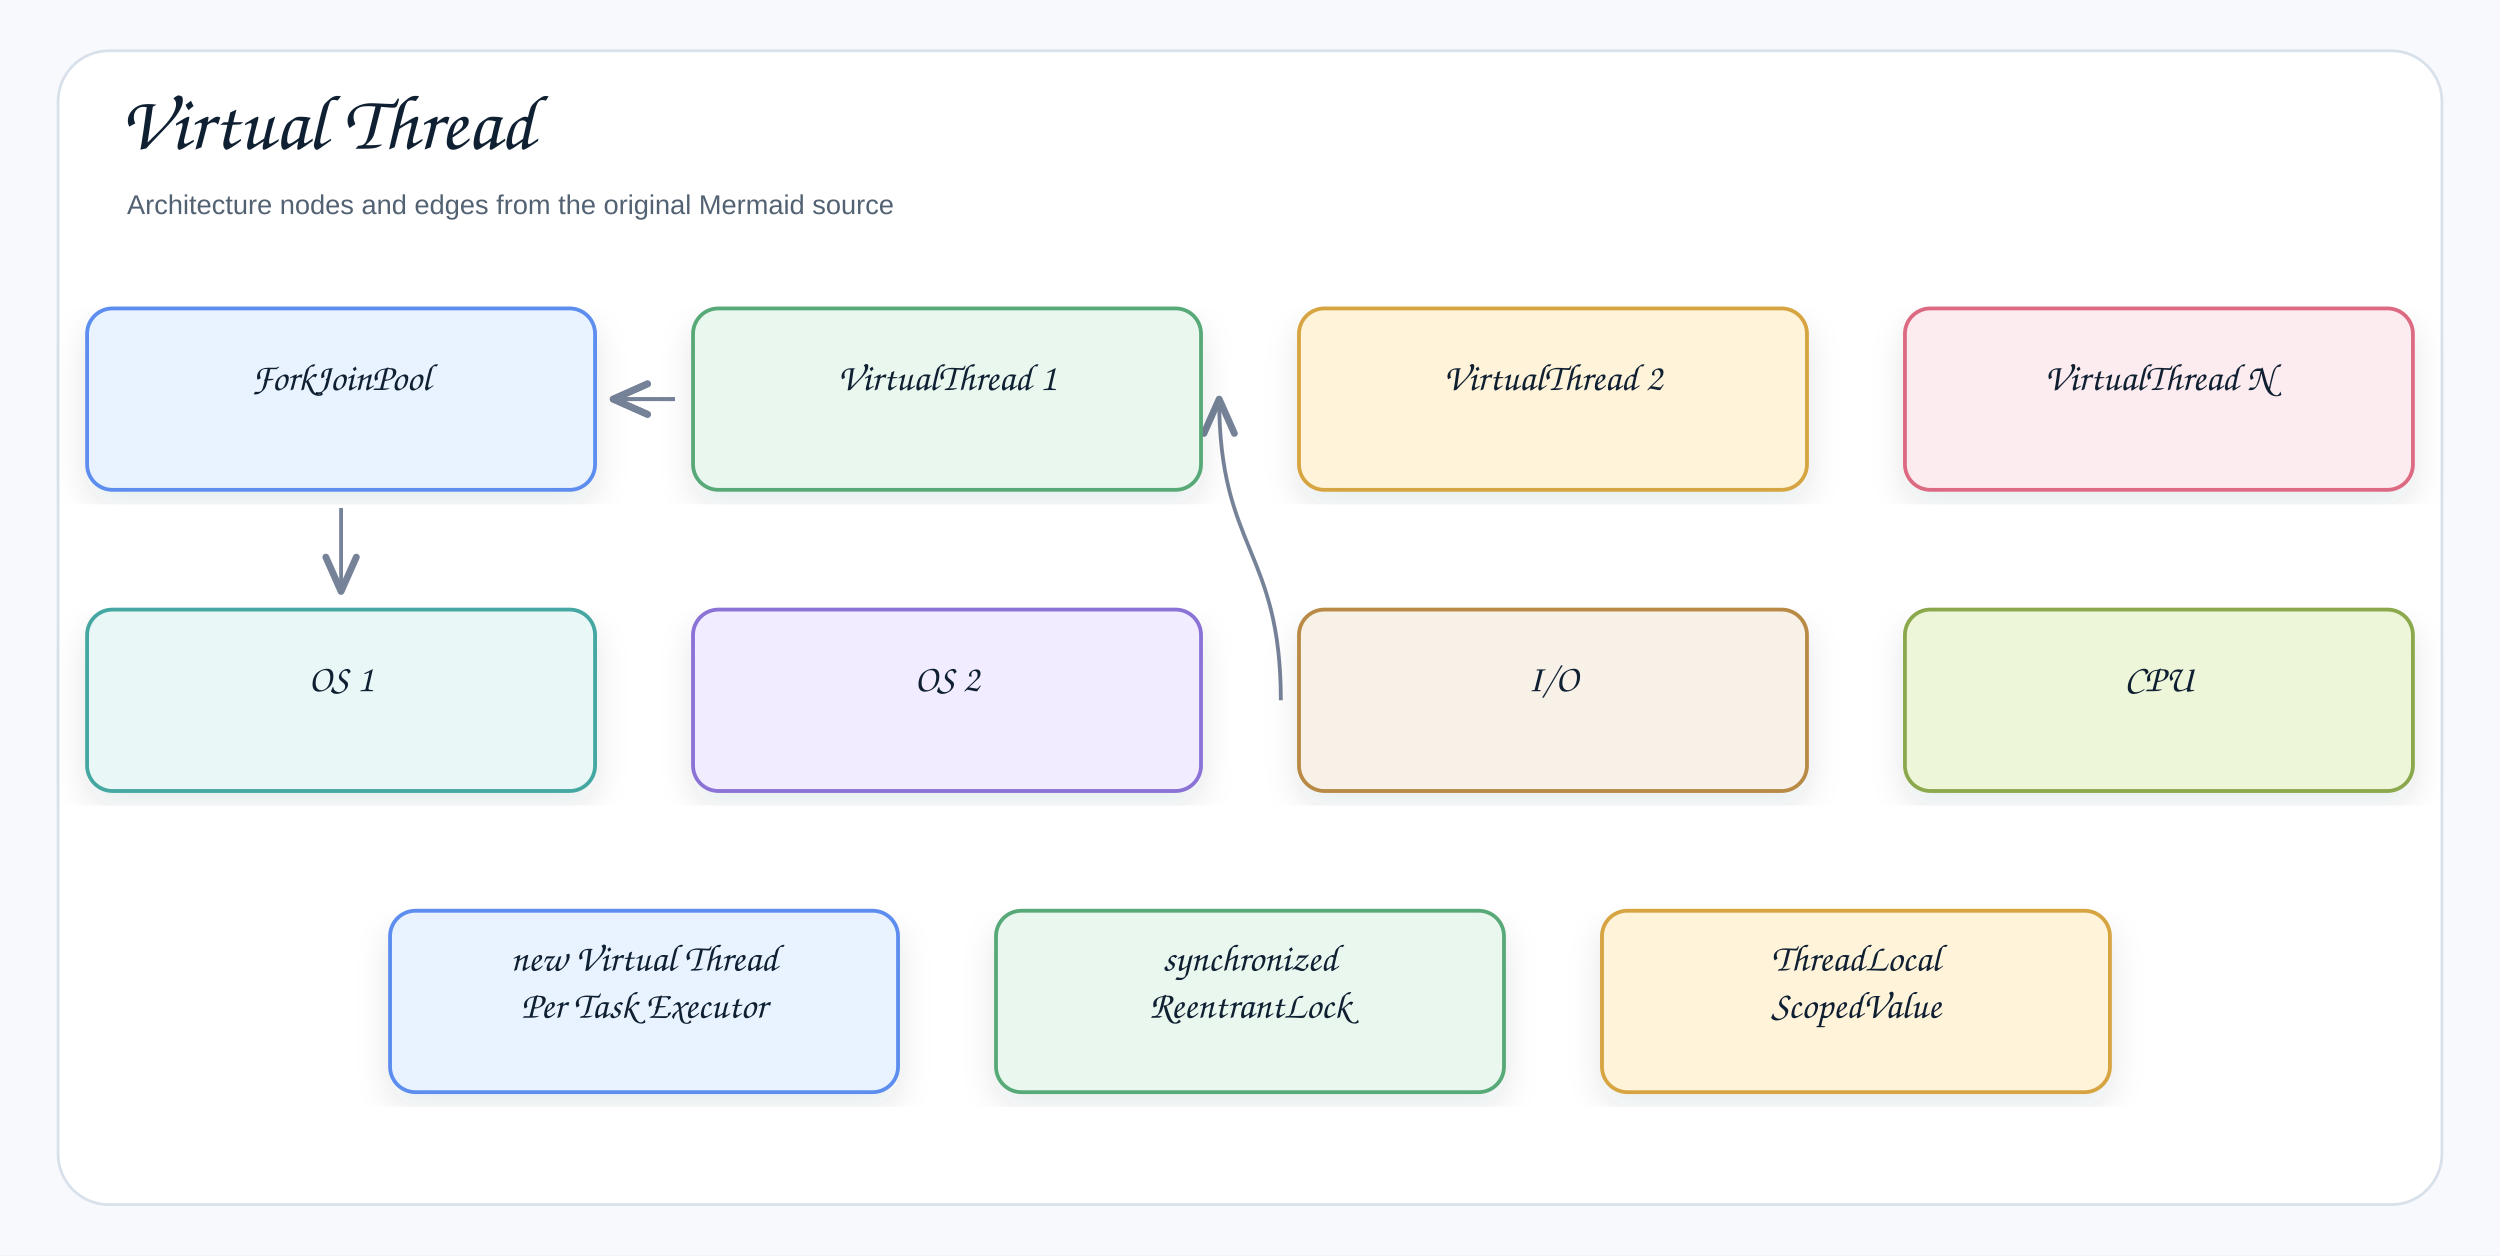
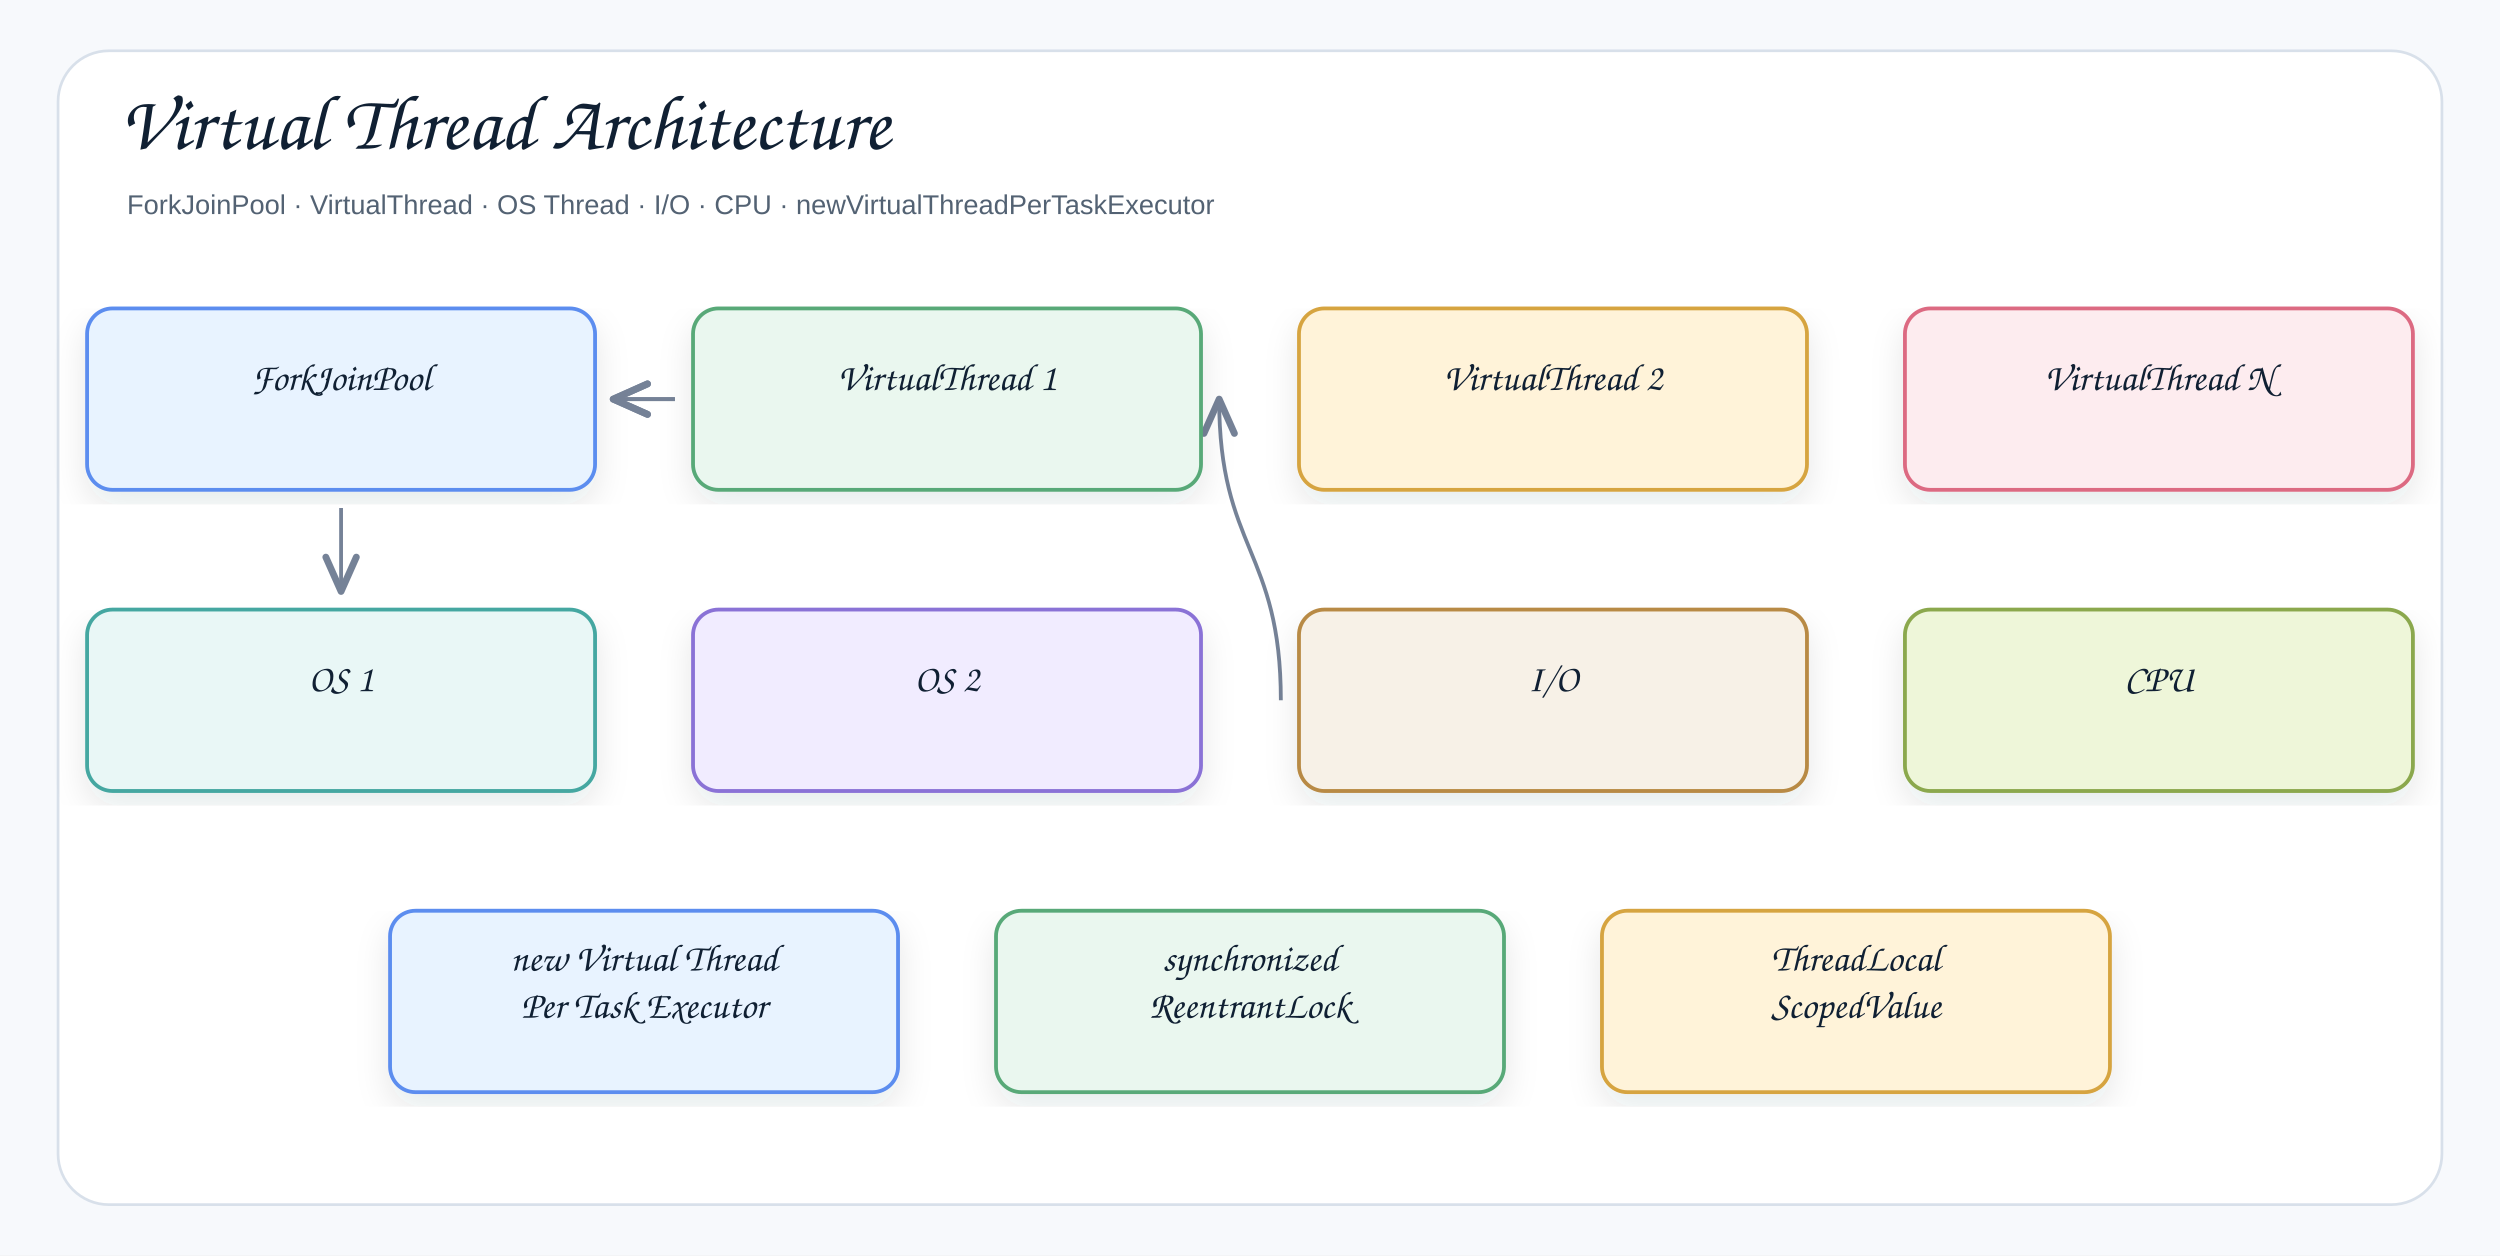
- <svg xmlns="http://www.w3.org/2000/svg" width="1378" height="692" viewBox="0 0 1378 692" role="img" aria-label="Virtual Thread">
+ <svg xmlns="http://www.w3.org/2000/svg" width="1378" height="692" viewBox="0 0 1378 692" role="img" aria-label="Virtual Thread Architecture">
  <defs>
    <filter id="shadow" x="-8%" y="-8%" width="116%" height="116%">
      <feDropShadow dx="0" dy="8" stdDeviation="9" flood-color="#1f2937" flood-opacity="0.10" />
    </filter>
    <marker id="openArrow" markerWidth="12" markerHeight="10" refX="10" refY="5" orient="auto" markerUnits="strokeWidth">
      <path d="M 1 1 L 10 5 L 1 9" fill="none" stroke="#758297" stroke-width="1.8" stroke-linecap="round" stroke-linejoin="round" />
    </marker>
    <marker id="inherit" markerWidth="14" markerHeight="12" refX="12" refY="6" orient="auto" markerUnits="strokeWidth">
      <path d="M 0 1 L 12 6 L 0 11 Z" fill="#ffffff" stroke="#758297" stroke-width="1.8" />
    </marker>
    <style>
    .canvas{fill:#f7f9fc}.frame{fill:#fff;stroke:#d8e0ea;stroke-width:1.5}
    .title{font-family:"Architects Daughter","Comic Sans MS","Comic Sans",cursive;font-size:43px;font-weight:400;fill:#102033}
    .subtitle{font-family:"Comic Sans MS","Comic Sans","Comic Neue",Arial,sans-serif;font-size:15px;font-weight:400;fill:#536273}
    .label{font-family:"Architects Daughter","Comic Sans MS","Comic Sans",cursive;font-size:25px;font-weight:400;fill:#102033}
    .smallLabel{font-family:"Architects Daughter","Comic Sans MS","Comic Sans",cursive;font-size:21px;font-weight:400;fill:#102033}
    .mono{font-family:"Comic Sans MS","Comic Sans","Comic Neue",Arial,sans-serif;font-size:12px;font-weight:400;fill:#102033}
    .small{font-family:"Comic Sans MS","Comic Sans","Comic Neue",Arial,sans-serif;font-size:12px;font-weight:400;fill:#536273}
    .strong{font-family:"Comic Sans MS","Comic Sans","Comic Neue",Arial,sans-serif;font-size:13px;font-weight:400;fill:#102033}
    .card{stroke-width:2.1;filter:url(#shadow)}.compartment{stroke-width:1.5;fill:none}
    .line{stroke:#758297;stroke-width:2.1;fill:none;marker-end:url(#openArrow)}
    .plainLine{stroke:#758297;stroke-width:2.1;fill:none}
    .dashed{stroke:#758297;stroke-width:2.1;stroke-dasharray:7 6;fill:none;marker-end:url(#openArrow)}
    .inheritLine{stroke:#758297;stroke-width:2.2;fill:none;marker-end:url(#inherit)}
    .implLine{stroke:#758297;stroke-width:2.2;stroke-dasharray:8 7;fill:none;marker-end:url(#inherit)}
  </style>
  </defs>
  <rect class="canvas" width="1378" height="692" />
  <rect class="frame" x="32" y="28" width="1314" height="636" rx="28" />
-   <text class="title" x="66" y="82">Virtual Thread</text>
-   <text class="subtitle" x="70" y="118">Architecture nodes and edges from the original Mermaid source</text>
+   <text class="title" x="66" y="82">Virtual Thread Architecture</text>
+   <text class="subtitle" x="70" y="118">ForkJoinPool · VirtualThread · OS Thread · I/O · CPU · newVirtualThreadPerTaskExecutor</text>
  <path class="line" d="M706 386 C706 303 672 303 672 220" />
  <path class="line" d="M372 220 C372 220 338 220 338 220" />
  <path class="line" d="M188 280 C188 303 188 303 188 326" />
  <path class="line" d="M372 220 C372 220 338 220 338 220" />
  <g transform="translate(48,170)">
    <rect class="card" x="0" y="0" width="280" height="100" rx="14" fill="#E8F3FF" stroke="#5B8DEF" />
    <text class="smallLabel" x="140" y="45" text-anchor="middle">ForkJoinPool</text>
  </g>
  <g transform="translate(382,170)">
    <rect class="card" x="0" y="0" width="280" height="100" rx="14" fill="#EAF7EF" stroke="#58A978" />
    <text class="smallLabel" x="140" y="45" text-anchor="middle">VirtualThread 1</text>
  </g>
  <g transform="translate(716,170)">
    <rect class="card" x="0" y="0" width="280" height="100" rx="14" fill="#FFF3D9" stroke="#D6A441" />
    <text class="smallLabel" x="140" y="45" text-anchor="middle">VirtualThread 2</text>
  </g>
  <g transform="translate(1050,170)">
    <rect class="card" x="0" y="0" width="280" height="100" rx="14" fill="#FDECEF" stroke="#DC6B82" />
    <text class="smallLabel" x="140" y="45" text-anchor="middle">VirtualThread N</text>
  </g>
  <g transform="translate(48,336)">
    <rect class="card" x="0" y="0" width="280" height="100" rx="14" fill="#E9F7F6" stroke="#45A7A1" />
    <text class="smallLabel" x="140" y="45" text-anchor="middle">OS 1</text>
  </g>
  <g transform="translate(382,336)">
    <rect class="card" x="0" y="0" width="280" height="100" rx="14" fill="#F1ECFF" stroke="#8A72D6" />
    <text class="smallLabel" x="140" y="45" text-anchor="middle">OS 2</text>
  </g>
  <g transform="translate(716,336)">
    <rect class="card" x="0" y="0" width="280" height="100" rx="14" fill="#F7F1E7" stroke="#B88A44" />
    <text class="smallLabel" x="140" y="45" text-anchor="middle">I/O</text>
  </g>
  <g transform="translate(1050,336)">
    <rect class="card" x="0" y="0" width="280" height="100" rx="14" fill="#EEF6D9" stroke="#8BA84D" />
    <text class="smallLabel" x="140" y="45" text-anchor="middle">CPU</text>
  </g>
  <g transform="translate(215,502)">
    <rect class="card" x="0" y="0" width="280" height="100" rx="14" fill="#E8F3FF" stroke="#5B8DEF" />
    <text class="smallLabel" x="140" y="33" text-anchor="middle">new Virtual Thread</text>
    <text class="smallLabel" x="140" y="59" text-anchor="middle">Per Task Executor</text>
  </g>
  <g transform="translate(549,502)">
    <rect class="card" x="0" y="0" width="280" height="100" rx="14" fill="#EAF7EF" stroke="#58A978" />
    <text class="smallLabel" x="140" y="33" text-anchor="middle">synchronized</text>
    <text class="smallLabel" x="140" y="59" text-anchor="middle">ReentrantLock</text>
  </g>
  <g transform="translate(883,502)">
    <rect class="card" x="0" y="0" width="280" height="100" rx="14" fill="#FFF3D9" stroke="#D6A441" />
    <text class="smallLabel" x="140" y="33" text-anchor="middle">ThreadLocal</text>
    <text class="smallLabel" x="140" y="59" text-anchor="middle">ScopedValue</text>
  </g>
</svg>
